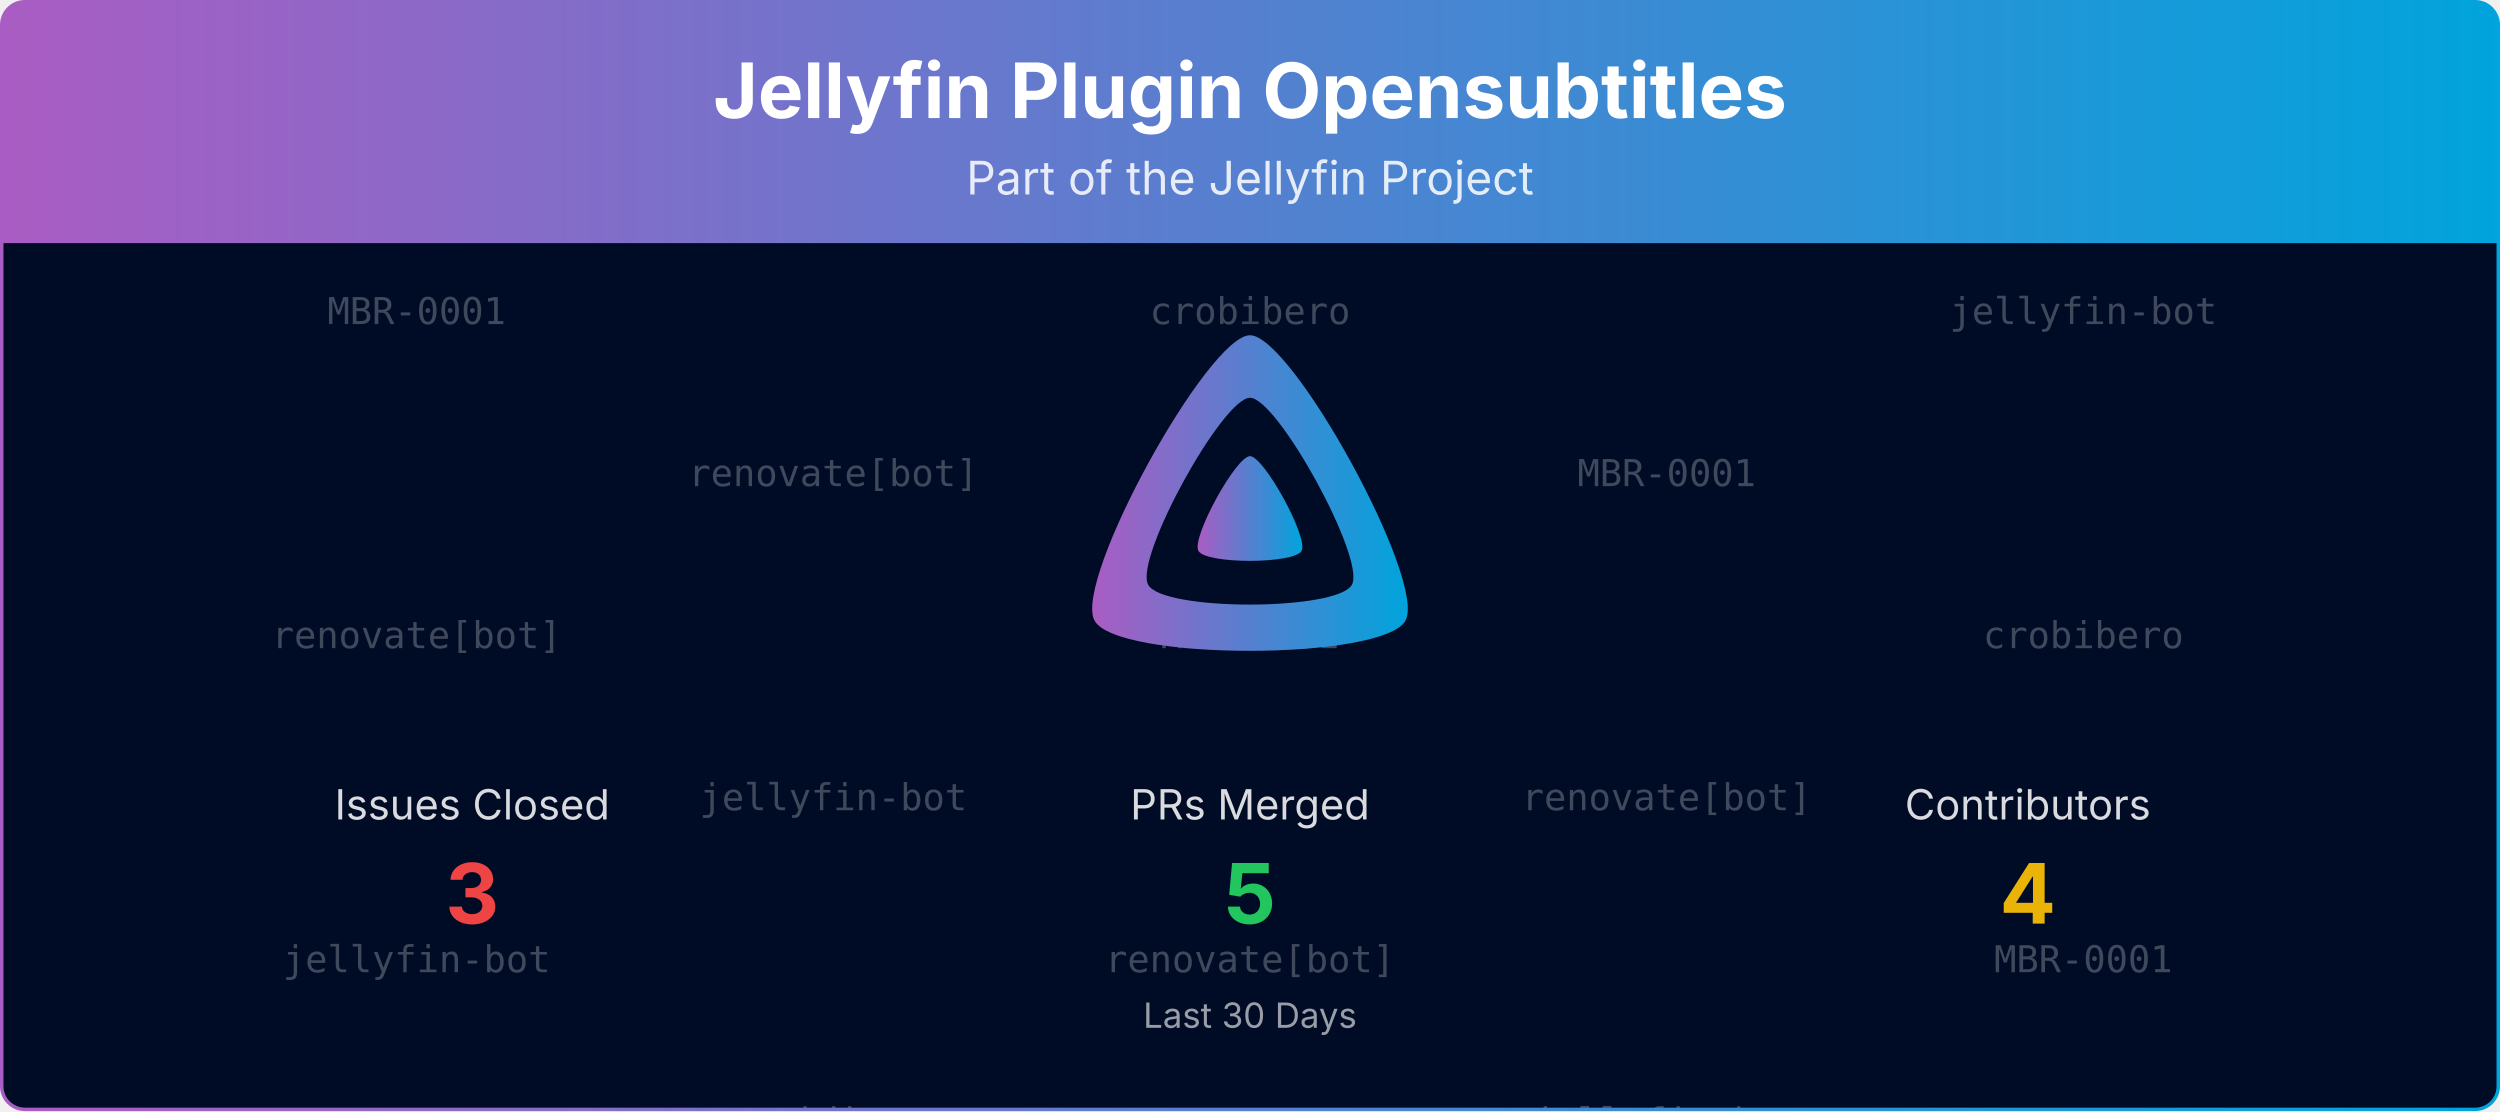
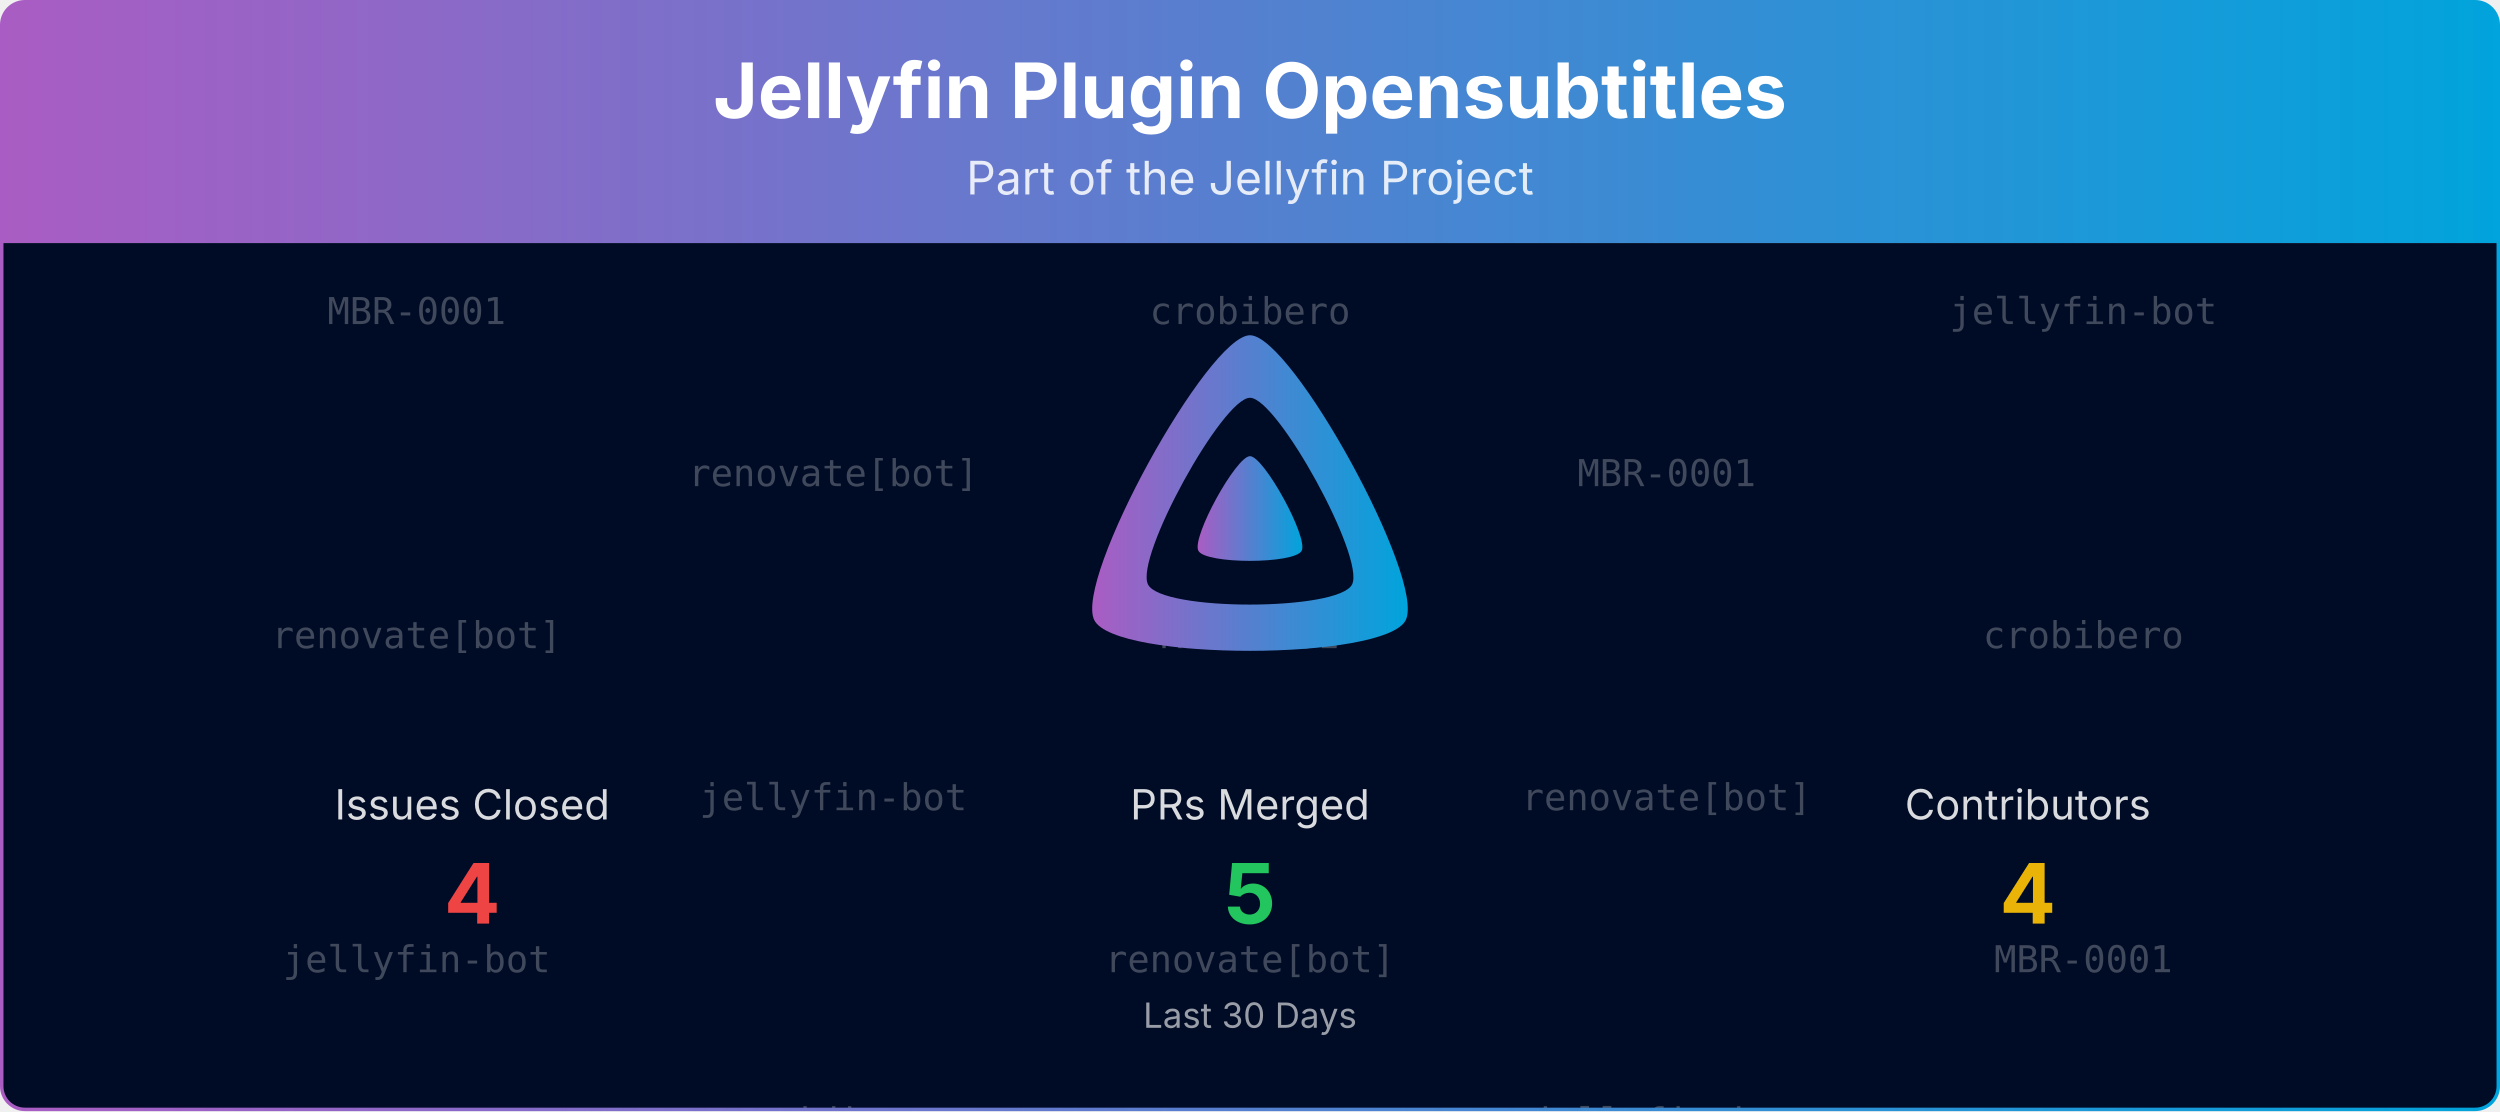
<svg xmlns="http://www.w3.org/2000/svg" viewBox="0 0 1080 480" width="100%" role="img" aria-label="Jellyfin Plugin Opensubtitles">
  <defs>
    <linearGradient id="banner-jellyfin-plugin-opensubtitles-grad" x1="0" y1="0" x2="1" y2="0">
      <stop offset="0%" stop-color="#AA5CC3" />
      <stop offset="100%" stop-color="#00A4DC" />
    </linearGradient>
    <clipPath id="banner-jellyfin-plugin-opensubtitles-grad-clip">
      <rect x="0.75" y="0.75" width="1078.5" height="478.5" rx="10" ry="10" />
    </clipPath>
  </defs>
  <defs>
    <clipPath id="banner-jellyfin-plugin-opensubtitles-grad-rain-clip">
      <rect x="0.75" y="105" width="1078.5" height="374.25" />
    </clipPath>
  </defs>
  <g clip-path="url(#banner-jellyfin-plugin-opensubtitles-grad-clip)">
    <path d="M0.75,10.75 A10.0,10.0 0 0 1 10.75,0.75 L1069.25,0.75 A10.0,10.0 0 0 1 1079.25,10.75 L1079.25,105.00 L0.75,105.00 Z" fill="url(#banner-jellyfin-plugin-opensubtitles-grad)" />
    <text x="540.0" y="51" text-anchor="middle" font-size="33" font-weight="700" font-family="Plus Jakarta Sans, system-ui, -apple-system, Segoe UI, sans-serif" fill="#ffffff">Jellyfin Plugin Opensubtitles</text>
    <text x="540.0" y="84" text-anchor="middle" font-size="20" font-family="Plus Jakarta Sans, system-ui, -apple-system, Segoe UI, sans-serif" fill="#ffffff" opacity="0.85">Part of the Jellyfin Project</text>
    <rect x="0.75" y="105" width="1078.5" height="374.25" fill="#000b25" />
    <g opacity="0.25" clip-path="url(#banner-jellyfin-plugin-opensubtitles-grad-rain-clip)" font-family="ui-monospace, SFMono-Regular, Menlo, Consolas, monospace" font-size="16" fill="#ffffff" text-anchor="middle">
      <g transform="translate(180.00,105)">
        <g>
          <animateTransform attributeName="transform" type="translate" values="0,-420;0,0" dur="10.00s" begin="-0.00s" repeatCount="indefinite" />
          <text y="35.0">MBR-0001</text>
          <text y="175.0">renovate[bot]</text>
          <text y="315.0">jellyfin-bot</text>
          <text y="455.0">MBR-0001</text>
          <text y="595.0">renovate[bot]</text>
          <text y="735.0">jellyfin-bot</text>
        </g>
      </g>
      <g transform="translate(540.00,105)">
        <g>
          <animateTransform attributeName="transform" type="translate" values="0,-420;0,0" dur="10.00s" begin="-1.91s" repeatCount="indefinite" />
          <text y="35.0">crobibero</text>
          <text y="175.0">MBR-0001</text>
          <text y="315.0">renovate[bot]</text>
          <text y="455.0">crobibero</text>
          <text y="595.0">MBR-0001</text>
          <text y="735.0">renovate[bot]</text>
        </g>
      </g>
      <g transform="translate(900.00,105)">
        <g>
          <animateTransform attributeName="transform" type="translate" values="0,-420;0,0" dur="10.00s" begin="-3.82s" repeatCount="indefinite" />
          <text y="35.0">jellyfin-bot</text>
          <text y="175.0">crobibero</text>
          <text y="315.0">MBR-0001</text>
          <text y="455.0">jellyfin-bot</text>
          <text y="595.0">crobibero</text>
          <text y="735.0">MBR-0001</text>
        </g>
      </g>
      <g transform="translate(360.00,105)">
        <g>
          <animateTransform attributeName="transform" type="translate" values="0,-420;0,0" dur="10.00s" begin="-5.73s" repeatCount="indefinite" />
          <text y="105.0">renovate[bot]</text>
          <text y="245.0">jellyfin-bot</text>
          <text y="385.0">crobibero</text>
          <text y="525.0">renovate[bot]</text>
          <text y="665.0">jellyfin-bot</text>
          <text y="805.0">crobibero</text>
        </g>
      </g>
      <g transform="translate(720.00,105)">
        <g>
          <animateTransform attributeName="transform" type="translate" values="0,-420;0,0" dur="10.00s" begin="-7.64s" repeatCount="indefinite" />
          <text y="105.0">MBR-0001</text>
          <text y="245.0">renovate[bot]</text>
          <text y="385.0">jellyfin-bot</text>
          <text y="525.0">MBR-0001</text>
          <text y="665.0">renovate[bot]</text>
          <text y="805.0">jellyfin-bot</text>
        </g>
      </g>
    </g>
    <g transform="translate(465.00,138.00) scale(0.29297)">
      <path fill="url(#banner-jellyfin-plugin-opensubtitles-grad)" fill-rule="evenodd" d="M256,23.3c-61.6,0-259.8,359.4-229.6,420.1s429.3,60,459.2,0S317.6,23.3,256,23.3zM406.5,390.8c-19.6,39.3-281.1,39.8-300.9,0s110.1-275.3,150.4-275.3S426.1,351.4,406.5,390.8z" />
      <path fill="url(#banner-jellyfin-plugin-opensubtitles-grad)" d="M256,201.6c-20.4,0-86.2,119.3-76.2,139.4s142.5,19.9,152.4,0S276.5,201.6,256,201.6z" />
    </g>
    <text x="204.0" y="354.0" text-anchor="middle" font-size="18" font-family="Plus Jakarta Sans, system-ui, -apple-system, Segoe UI, sans-serif" fill="#ffffff" opacity="0.85">Issues Closed</text>
-     <text x="204.0" y="399.0" text-anchor="middle" font-size="36" font-weight="700" font-family="Plus Jakarta Sans, system-ui, -apple-system, Segoe UI, sans-serif" fill="#ef4444">3</text>
+     <text x="204.0" y="399.0" text-anchor="middle" font-size="36" font-weight="700" font-family="Plus Jakarta Sans, system-ui, -apple-system, Segoe UI, sans-serif" fill="#ef4444">4</text>
    <text x="540.0" y="354.0" text-anchor="middle" font-size="18" font-family="Plus Jakarta Sans, system-ui, -apple-system, Segoe UI, sans-serif" fill="#ffffff" opacity="0.85">PRs Merged</text>
    <text x="540.0" y="399.0" text-anchor="middle" font-size="36" font-weight="700" font-family="Plus Jakarta Sans, system-ui, -apple-system, Segoe UI, sans-serif" fill="#22c55e">5</text>
    <text x="876.0" y="354.0" text-anchor="middle" font-size="18" font-family="Plus Jakarta Sans, system-ui, -apple-system, Segoe UI, sans-serif" fill="#ffffff" opacity="0.85">Contributors</text>
    <text x="876.0" y="399.0" text-anchor="middle" font-size="36" font-weight="700" font-family="Plus Jakarta Sans, system-ui, -apple-system, Segoe UI, sans-serif" fill="#eab308">4</text>
    <text x="540.0" y="444.0" text-anchor="middle" font-size="15" font-family="Plus Jakarta Sans, system-ui, -apple-system, Segoe UI, sans-serif" fill="#ffffff" opacity="0.6">Last 30 Days</text>
  </g>
  <rect x="0.75" y="0.75" width="1078.5" height="478.5" rx="10" ry="10" fill="none" stroke="url(#banner-jellyfin-plugin-opensubtitles-grad)" stroke-width="1.5" />
</svg>
